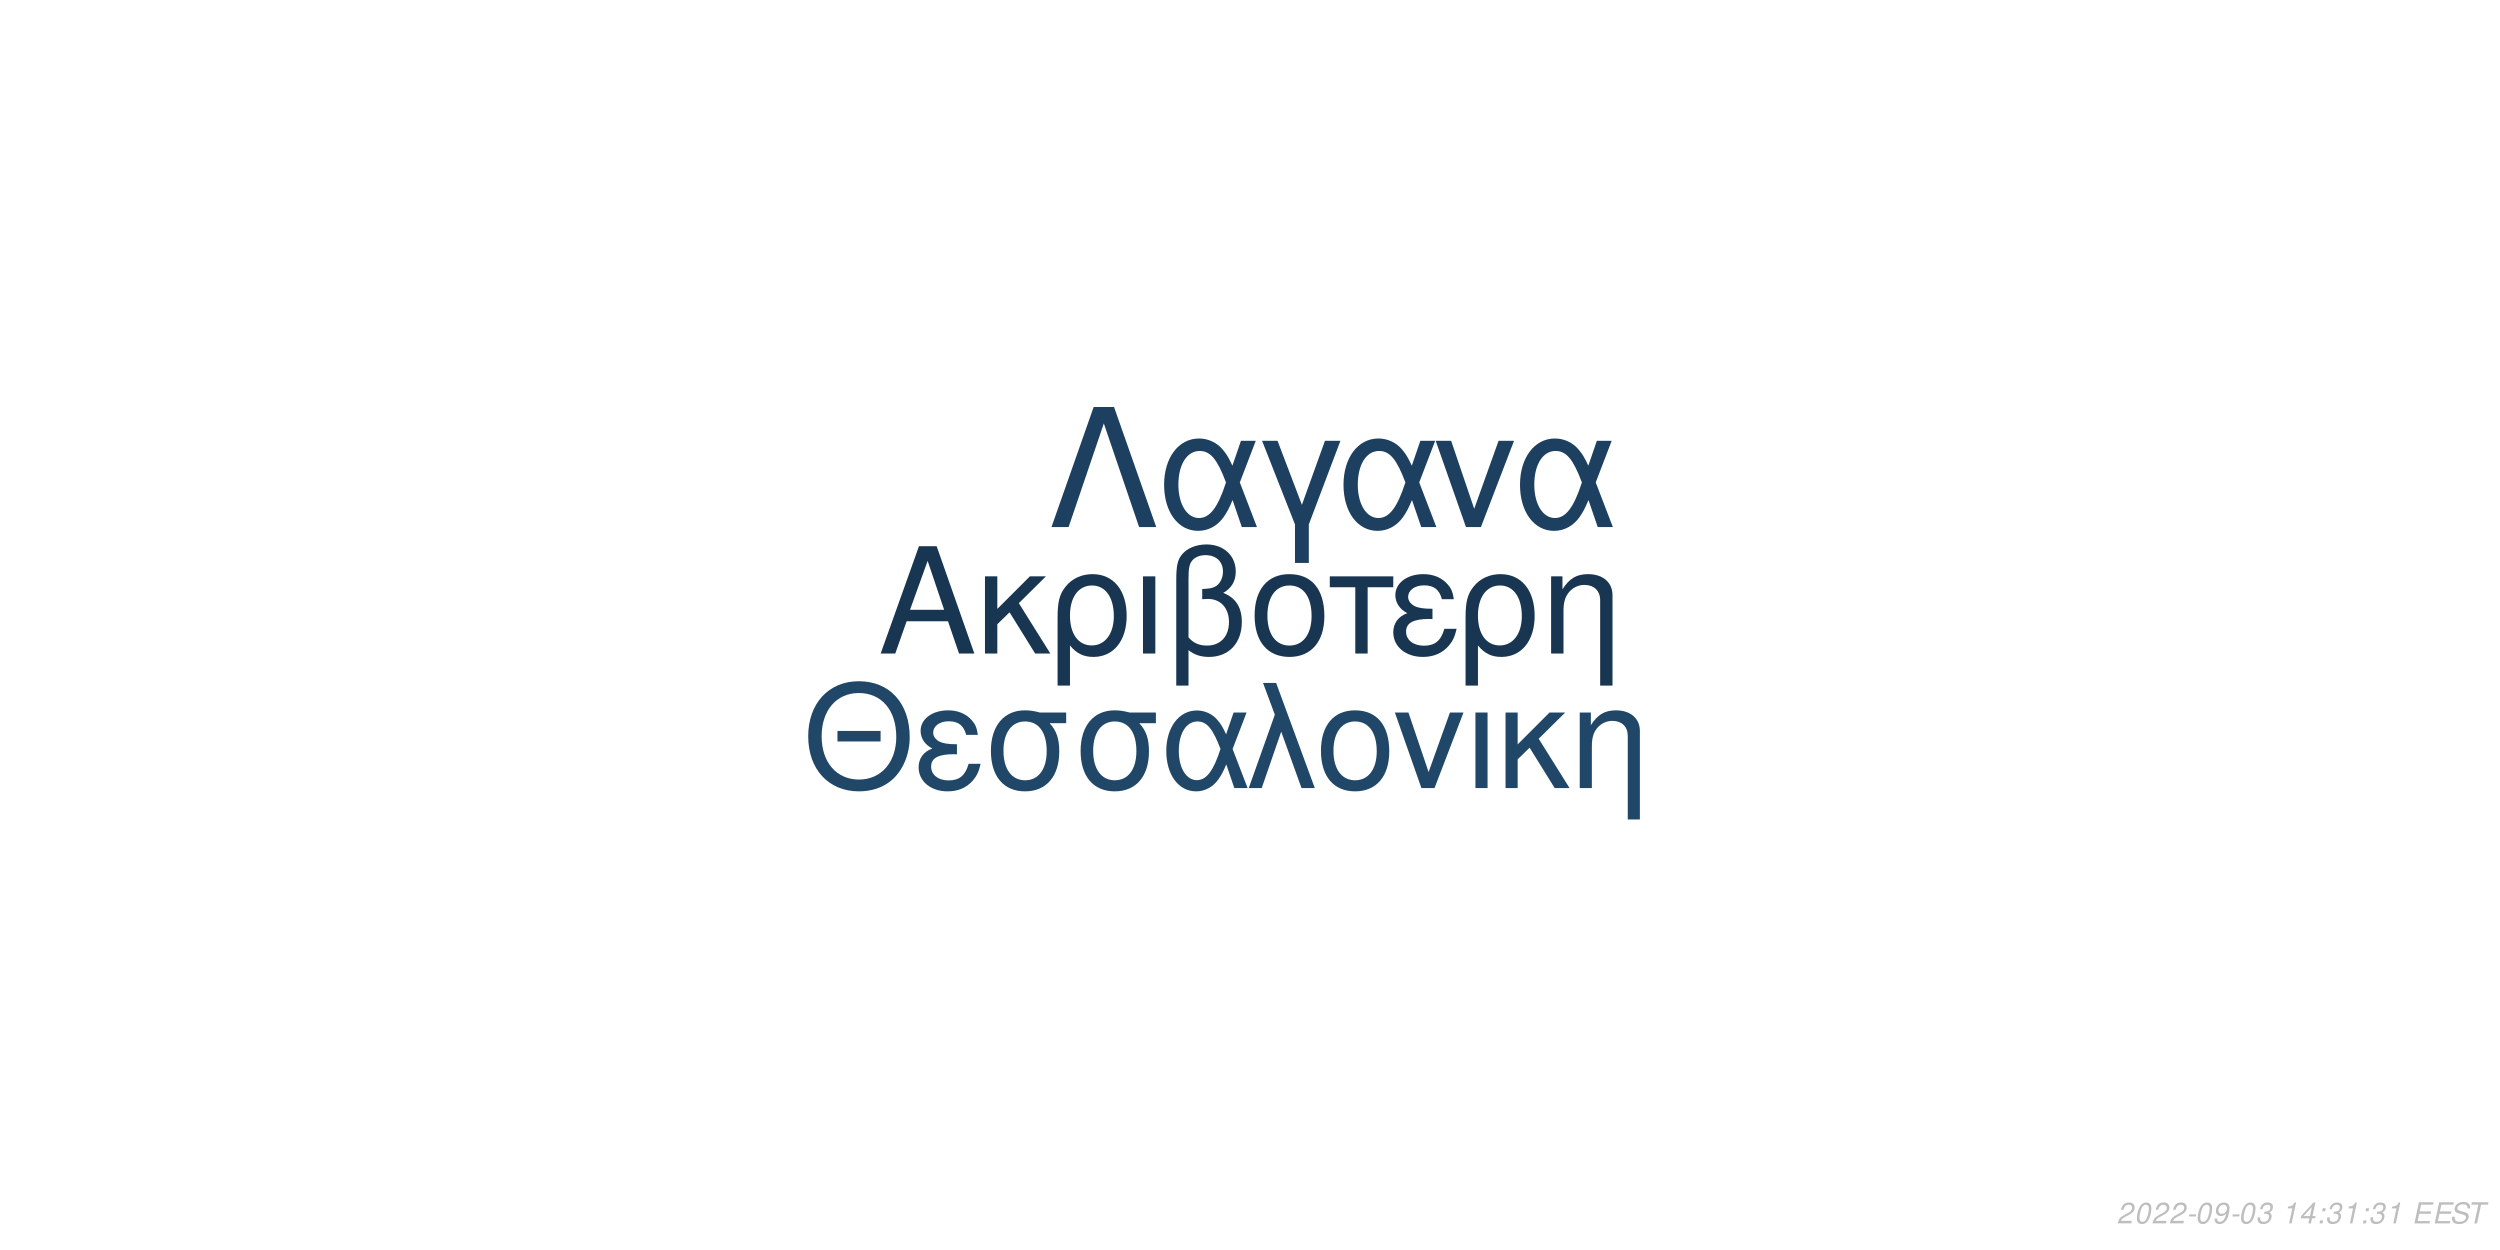
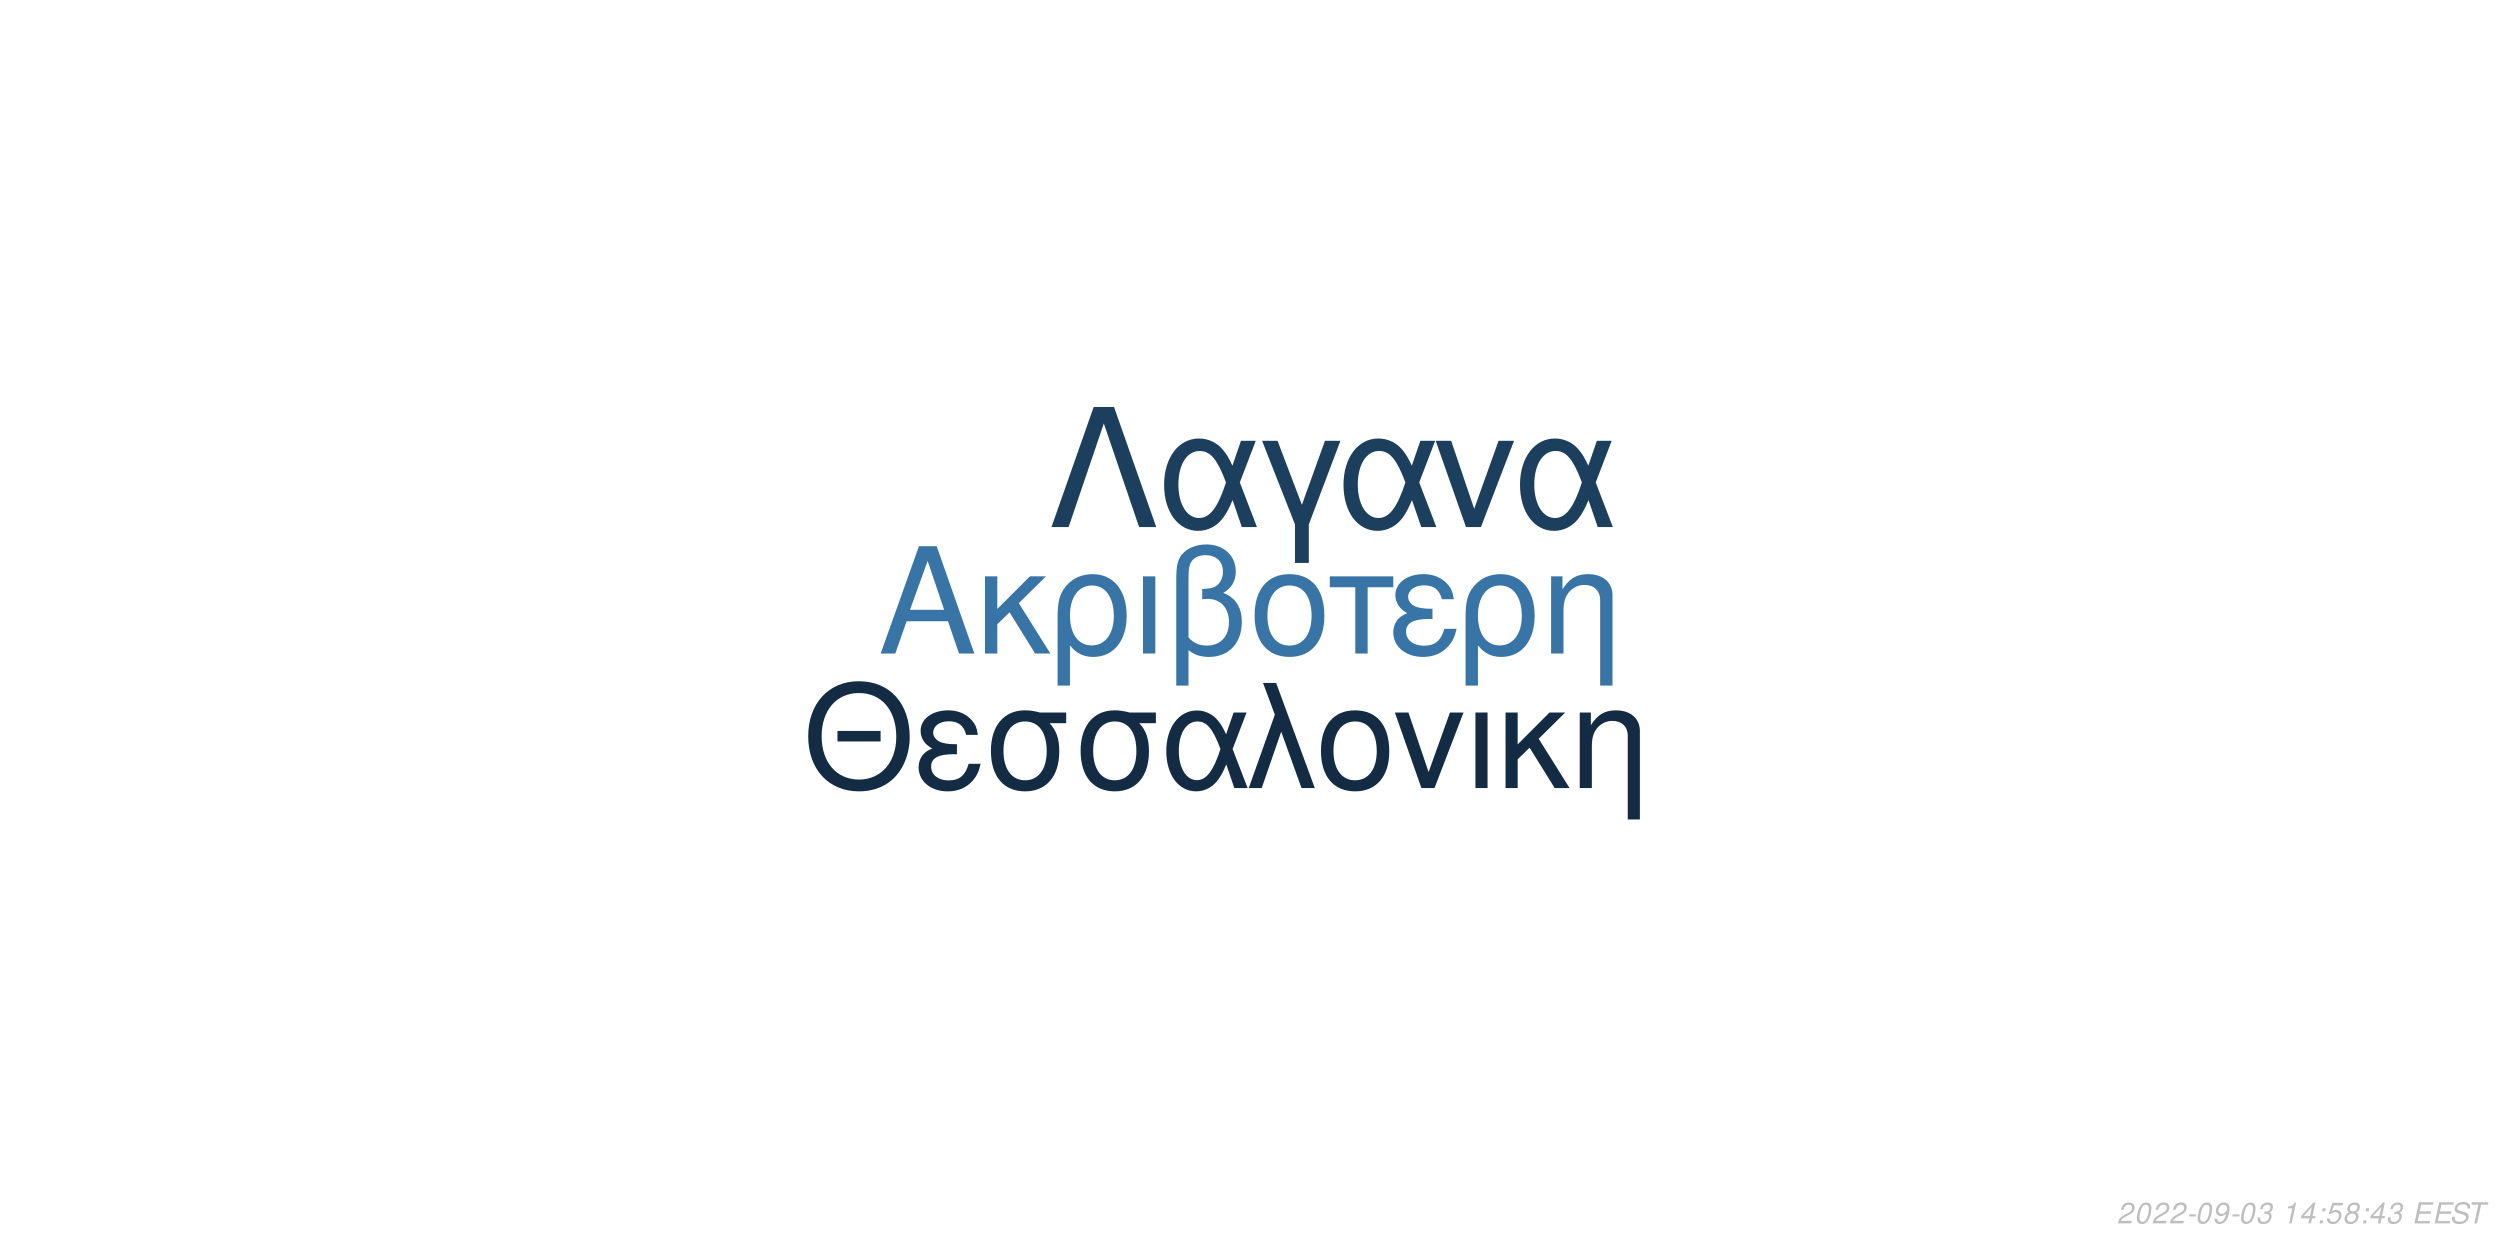
<svg xmlns="http://www.w3.org/2000/svg" xmlns:xlink="http://www.w3.org/1999/xlink" width="864pt" height="432pt" viewBox="0 0 864 432" version="1.1">
  <defs>
    <g>
      <symbol overflow="visible" id="glyph0-0">
        <path style="stroke:none;" d="" />
      </symbol>
      <symbol overflow="visible" id="glyph0-1">
        <path style="stroke:none;" d="M 24.125 -11.141 L 27.938 0 L 33.234 0 L 20.203 -37.094 L 14.094 -37.094 L 0.859 0 L 5.906 0 L 9.828 -11.141 Z M 22.797 -15.109 L 11 -15.109 L 17.094 -32.016 Z M 22.797 -15.109 " />
      </symbol>
      <symbol overflow="visible" id="glyph0-2">
        <path style="stroke:none;" d="M 7.172 -15.422 L 7.172 -26.672 L 2.906 -26.672 L 2.906 0 L 7.172 0 L 7.172 -10.125 L 11.406 -14.25 L 20.25 0 L 25.5 0 L 14.609 -17.406 L 23.969 -26.672 L 18.422 -26.672 Z M 7.172 -15.422 " />
      </symbol>
      <symbol overflow="visible" id="glyph0-3">
        <path style="stroke:none;" d="M 3 11.094 L 7.281 11.094 L 7.281 -2.797 C 9.516 -0.047 11.953 1.172 15.375 1.172 C 22.344 1.172 26.875 -4.422 26.875 -13.031 C 26.875 -21.891 22.297 -27.438 15.062 -27.438 C 11.297 -27.438 7.984 -25.906 5.797 -23.156 C 3.672 -20.516 3 -17.969 3 -12.359 Z M 14.906 -23.516 C 19.547 -23.516 22.438 -19.438 22.438 -12.922 C 22.438 -6.812 19.391 -2.797 14.812 -2.797 C 10.172 -2.797 7.281 -6.766 7.281 -13.125 C 7.281 -19.484 10.234 -23.516 14.906 -23.516 Z M 14.906 -23.516 " />
      </symbol>
      <symbol overflow="visible" id="glyph0-4">
        <path style="stroke:none;" d="M 3.516 0 L 7.781 0 L 7.781 -26.672 L 3.516 -26.672 Z M 3.516 0 " />
      </symbol>
      <symbol overflow="visible" id="glyph0-5">
        <path style="stroke:none;" d="M 4.016 11.094 L 8.25 11.094 L 8.25 -1.172 C 10.172 0.406 12.422 1.172 15.312 1.172 C 22.188 1.172 26.672 -3.609 26.672 -10.891 C 26.672 -15.984 24.578 -19.234 20.25 -20.969 C 23.109 -22.547 24.578 -25.031 24.578 -28.344 C 24.578 -33.844 20.406 -37.703 14.453 -37.703 C 10.938 -37.703 7.734 -36.391 6 -34.25 C 4.484 -32.422 4.016 -30.328 4.016 -25.391 Z M 8.25 -25.656 C 8.25 -29.359 8.5 -30.844 9.469 -32.062 C 10.375 -33.281 12.156 -34 14.094 -34 C 17.812 -34 20.156 -31.812 20.156 -28.297 C 20.156 -25.953 18.984 -23.812 17.297 -23.047 C 16.281 -22.547 15.469 -22.438 12.984 -22.297 L 12.984 -18.781 C 13.734 -18.828 14.344 -18.875 14.969 -18.875 C 19.344 -18.875 22.234 -15.719 22.234 -10.891 C 22.234 -5.906 19.281 -2.75 14.656 -2.75 C 11.953 -2.75 9.922 -3.609 8.25 -5.594 Z M 8.25 -25.656 " />
      </symbol>
      <symbol overflow="visible" id="glyph0-6">
        <path style="stroke:none;" d="M 14.094 -27.438 C 6.562 -27.438 2.094 -22.094 2.094 -13.125 C 2.094 -4.125 6.562 1.172 14.141 1.172 C 21.672 1.172 26.203 -4.172 26.203 -12.922 C 26.203 -22.188 21.828 -27.438 14.094 -27.438 Z M 14.141 -23.516 C 18.938 -23.516 21.781 -19.594 21.781 -12.984 C 21.781 -6.672 18.828 -2.75 14.141 -2.75 C 9.422 -2.75 6.516 -6.672 6.516 -13.125 C 6.516 -19.594 9.422 -23.516 14.141 -23.516 Z M 14.141 -23.516 " />
      </symbol>
      <symbol overflow="visible" id="glyph0-7">
        <path style="stroke:none;" d="M 7.891 0 L 12.156 0 L 12.156 -22.906 L 21.016 -22.906 L 21.016 -26.672 L -0.922 -26.672 L -0.922 -22.906 L 7.891 -22.906 Z M 7.891 0 " />
      </symbol>
      <symbol overflow="visible" id="glyph0-8">
        <path style="stroke:none;" d="M 14.562 -15.469 C 11.344 -15.469 9.562 -15.781 8.297 -16.438 C 6.922 -17.203 6.156 -18.328 6.156 -19.547 C 6.156 -21.891 8.453 -23.562 11.656 -23.562 C 15.062 -23.562 16.953 -22.094 17.812 -18.781 L 21.938 -18.781 C 21.578 -21.266 21.062 -22.5 19.797 -23.922 C 17.812 -26.203 14.906 -27.438 11.453 -27.438 C 5.797 -27.438 1.734 -24.375 1.734 -20.203 C 1.734 -17.609 3.156 -15.375 5.859 -13.938 C 2.797 -12.875 1.016 -10.484 1.016 -7.328 C 1.016 -2.391 5.297 1.172 11.25 1.172 C 14.969 1.172 17.906 -0.109 20.156 -2.641 C 21.578 -4.328 22.297 -5.797 22.906 -8.547 L 18.672 -8.547 C 17.5 -4.422 15.422 -2.703 11.609 -2.703 C 7.938 -2.703 5.438 -4.688 5.438 -7.578 C 5.438 -10.578 7.938 -11.953 13.484 -11.953 C 13.641 -11.953 14.094 -11.953 14.562 -11.906 Z M 14.562 -15.469 " />
      </symbol>
      <symbol overflow="visible" id="glyph0-9">
        <path style="stroke:none;" d="M 3.562 -26.672 L 3.562 0 L 7.844 0 L 7.844 -14.703 C 7.844 -17.906 8.5 -19.891 10.031 -21.531 C 11.406 -22.953 13.188 -23.719 15.062 -23.719 C 18.375 -23.719 20.516 -21.672 20.516 -18.469 L 20.516 11.094 L 24.781 11.094 L 24.781 -20.156 C 24.781 -24.578 21.469 -27.438 16.328 -27.438 C 12.359 -27.438 9.828 -25.906 7.484 -22.188 L 7.484 -26.672 Z M 3.562 -26.672 " />
      </symbol>
      <symbol overflow="visible" id="glyph1-0">
        <path style="stroke:none;" d="" />
      </symbol>
      <symbol overflow="visible" id="glyph1-1">
        <path style="stroke:none;" d="M 26.859 -19.734 L 11.953 -19.734 L 11.953 -16.094 L 26.859 -16.094 Z M 19.328 -36.922 C 8.922 -36.922 1.844 -29.25 1.844 -17.891 C 1.844 -6.484 8.875 1.141 19.391 1.141 C 23.812 1.141 27.703 -0.203 30.641 -2.688 C 34.578 -6.031 36.922 -11.656 36.922 -17.594 C 36.922 -29.297 30 -36.922 19.328 -36.922 Z M 19.328 -32.844 C 27.203 -32.844 32.281 -26.906 32.281 -17.688 C 32.281 -8.922 27.062 -2.938 19.391 -2.938 C 11.609 -2.938 6.484 -8.922 6.484 -17.891 C 6.484 -26.859 11.609 -32.844 19.328 -32.844 Z M 19.328 -32.844 " />
      </symbol>
      <symbol overflow="visible" id="glyph1-2">
        <path style="stroke:none;" d="M 14.25 -15.141 C 11.109 -15.141 9.375 -15.453 8.125 -16.094 C 6.781 -16.844 6.031 -17.938 6.031 -19.141 C 6.031 -21.422 8.266 -23.078 11.406 -23.078 C 14.75 -23.078 16.594 -21.625 17.438 -18.391 L 21.469 -18.391 C 21.125 -20.828 20.625 -22.031 19.391 -23.422 C 17.438 -25.656 14.594 -26.859 11.219 -26.859 C 5.688 -26.859 1.688 -23.875 1.688 -19.781 C 1.688 -17.234 3.094 -15.047 5.734 -13.656 C 2.734 -12.609 1 -10.266 1 -7.172 C 1 -2.344 5.188 1.141 11.016 1.141 C 14.656 1.141 17.547 -0.094 19.734 -2.594 C 21.125 -4.234 21.828 -5.688 22.422 -8.375 L 18.281 -8.375 C 17.141 -4.328 15.094 -2.641 11.359 -2.641 C 7.766 -2.641 5.328 -4.578 5.328 -7.422 C 5.328 -10.359 7.766 -11.703 13.203 -11.703 C 13.359 -11.703 13.797 -11.703 14.25 -11.656 Z M 14.25 -15.141 " />
      </symbol>
      <symbol overflow="visible" id="glyph1-3">
        <path style="stroke:none;" d="M 29 -26.109 L 19.938 -26.109 C 17.594 -26.703 16.438 -26.859 14.703 -26.859 C 7.469 -26.859 2.984 -21.469 2.984 -12.859 C 2.984 -4.031 7.375 1.141 14.797 1.141 C 22.172 1.141 26.609 -4.078 26.609 -12.656 C 26.609 -17.047 25.656 -19.828 23.266 -22.422 L 29 -22.422 Z M 14.797 -23.016 C 19.531 -23.016 22.266 -19.234 22.266 -12.75 C 22.266 -6.531 19.438 -2.688 14.797 -2.688 C 10.172 -2.688 7.328 -6.531 7.328 -12.859 C 7.328 -19.188 10.172 -23.016 14.797 -23.016 Z M 14.797 -23.016 " />
      </symbol>
      <symbol overflow="visible" id="glyph1-4">
        <path style="stroke:none;" d="M 29.344 -26.109 L 24.859 -26.109 L 22.266 -18.578 C 21.125 -21.031 20.484 -22.125 19.328 -23.469 C 17.547 -25.609 14.906 -26.812 12.156 -26.812 C 5.984 -26.812 1.594 -20.984 1.594 -12.812 C 1.594 -4.578 5.828 1.141 11.906 1.141 C 14.953 1.141 17.734 -0.344 19.625 -3.047 C 20.672 -4.531 21.281 -5.688 22.328 -8.172 L 25.109 0 L 29.703 0 L 24.516 -13.5 Z M 20.328 -13.5 C 17.891 -5.922 15.453 -2.734 12.156 -2.734 C 8.516 -2.734 5.922 -6.922 5.922 -12.812 C 5.922 -18.938 8.516 -23.016 12.359 -23.016 C 15.594 -23.016 17.688 -20.531 20.328 -13.5 Z M 20.328 -13.5 " />
      </symbol>
      <symbol overflow="visible" id="glyph1-5">
        <path style="stroke:none;" d="M 1.094 0 L 5.578 0 L 12.312 -19.484 L 19.328 0 L 23.922 0 L 10.562 -36.328 L 6.031 -36.328 L 10.109 -25.359 Z M 1.094 0 " />
      </symbol>
      <symbol overflow="visible" id="glyph1-6">
        <path style="stroke:none;" d="M 13.797 -26.859 C 6.422 -26.859 2.047 -21.625 2.047 -12.859 C 2.047 -4.031 6.422 1.141 13.859 1.141 C 21.234 1.141 25.656 -4.078 25.656 -12.656 C 25.656 -21.719 21.375 -26.859 13.797 -26.859 Z M 13.859 -23.016 C 18.531 -23.016 21.328 -19.188 21.328 -12.703 C 21.328 -6.531 18.438 -2.688 13.859 -2.688 C 9.219 -2.688 6.375 -6.531 6.375 -12.859 C 6.375 -19.188 9.219 -23.016 13.859 -23.016 Z M 13.859 -23.016 " />
      </symbol>
      <symbol overflow="visible" id="glyph1-7">
        <path style="stroke:none;" d="M 14.297 0 L 24.312 -26.109 L 19.625 -26.109 L 12.25 -5.531 L 5.281 -26.109 L 0.594 -26.109 L 9.766 0 Z M 14.297 0 " />
      </symbol>
      <symbol overflow="visible" id="glyph1-8">
        <path style="stroke:none;" d="M 3.438 0 L 7.625 0 L 7.625 -26.109 L 3.438 -26.109 Z M 3.438 0 " />
      </symbol>
      <symbol overflow="visible" id="glyph1-9">
        <path style="stroke:none;" d="M 7.031 -15.094 L 7.031 -26.109 L 2.844 -26.109 L 2.844 0 L 7.031 0 L 7.031 -9.922 L 11.156 -13.953 L 19.828 0 L 24.969 0 L 14.297 -17.047 L 23.469 -26.109 L 18.031 -26.109 Z M 7.031 -15.094 " />
      </symbol>
      <symbol overflow="visible" id="glyph1-10">
        <path style="stroke:none;" d="M 3.484 -26.109 L 3.484 0 L 7.672 0 L 7.672 -14.406 C 7.672 -17.547 8.328 -19.484 9.812 -21.078 C 11.156 -22.469 12.906 -23.219 14.75 -23.219 C 17.984 -23.219 20.078 -21.234 20.078 -18.094 L 20.078 10.859 L 24.266 10.859 L 24.266 -19.734 C 24.266 -24.062 21.031 -26.859 16 -26.859 C 12.109 -26.859 9.609 -25.359 7.328 -21.719 L 7.328 -26.109 Z M 3.484 -26.109 " />
      </symbol>
      <symbol overflow="visible" id="glyph2-0">
        <path style="stroke:none;" d="" />
      </symbol>
      <symbol overflow="visible" id="glyph2-1">
        <path style="stroke:none;" d="M 22.531 -41.484 L 15.484 -41.484 L 0.906 0 L 6.828 0 L 19 -35.797 L 31.188 0 L 37.109 0 Z M 22.531 -41.484 " />
      </symbol>
      <symbol overflow="visible" id="glyph2-2">
        <path style="stroke:none;" d="M 33.516 -29.812 L 28.391 -29.812 L 25.438 -21.219 C 24.125 -24.016 23.391 -25.266 22.078 -26.797 C 20.031 -29.25 17.016 -30.609 13.891 -30.609 C 6.828 -30.609 1.828 -23.953 1.828 -14.625 C 1.828 -5.234 6.656 1.312 13.594 1.312 C 17.078 1.312 20.266 -0.391 22.422 -3.469 C 23.609 -5.172 24.297 -6.484 25.5 -9.328 L 28.688 0 L 33.922 0 L 28 -15.422 Z M 23.219 -15.422 C 20.422 -6.766 17.641 -3.125 13.891 -3.125 C 9.734 -3.125 6.766 -7.906 6.766 -14.625 C 6.766 -21.625 9.734 -26.297 14.109 -26.297 C 17.812 -26.297 20.203 -23.453 23.219 -15.422 Z M 23.219 -15.422 " />
      </symbol>
      <symbol overflow="visible" id="glyph2-3">
        <path style="stroke:none;" d="M 12.062 12.406 L 16.844 12.406 L 16.844 -0.906 L 27.766 -29.812 L 22.422 -29.812 L 14.453 -7.688 L 6.031 -29.812 L 0.688 -29.812 L 12.062 -0.906 Z M 12.062 12.406 " />
      </symbol>
      <symbol overflow="visible" id="glyph2-4">
        <path style="stroke:none;" d="M 16.328 0 L 27.766 -29.812 L 22.422 -29.812 L 14 -6.312 L 6.031 -29.812 L 0.688 -29.812 L 11.156 0 Z M 16.328 0 " />
      </symbol>
      <symbol overflow="visible" id="glyph3-0">
        <path style="stroke:none;" d="" />
      </symbol>
      <symbol overflow="visible" id="glyph3-1">
        <path style="stroke:none;" d="M 5.234 -0.875 L 1.469 -0.875 C 1.641 -1.375 2.203 -1.891 3.109 -2.344 L 4.234 -2.938 C 5.562 -3.625 6.219 -4.469 6.219 -5.484 C 6.219 -5.938 6.062 -6.359 5.797 -6.656 C 5.469 -7.047 4.984 -7.234 4.312 -7.234 C 2.766 -7.234 1.891 -6.453 1.484 -4.734 L 2.375 -4.734 C 2.484 -5.188 2.609 -5.484 2.797 -5.75 C 3.094 -6.203 3.609 -6.453 4.188 -6.453 C 4.891 -6.453 5.344 -6.031 5.344 -5.375 C 5.344 -4.703 4.859 -4.094 4.016 -3.656 L 2.984 -3.125 C 1.234 -2.188 0.797 -1.656 0.344 -0.016 L 5.047 -0.016 Z M 5.234 -0.875 " />
      </symbol>
      <symbol overflow="visible" id="glyph3-2">
        <path style="stroke:none;" d="M 4.203 -7.234 C 3.375 -7.234 2.688 -6.812 2.125 -5.984 C 1.484 -5.047 0.984 -3.188 0.984 -1.734 C 0.984 -1.109 1.172 -0.562 1.484 -0.266 C 1.797 0.047 2.281 0.234 2.766 0.234 C 3.625 0.234 4.281 -0.156 4.859 -1.016 C 5.516 -1.953 6 -3.797 6 -5.266 C 6 -6.5 5.328 -7.234 4.203 -7.234 Z M 4.094 -6.453 C 4.734 -6.453 5.125 -5.984 5.125 -5.156 C 5.125 -4.203 4.781 -2.625 4.406 -1.812 C 3.984 -0.938 3.516 -0.547 2.875 -0.547 C 2.25 -0.547 1.875 -1.031 1.875 -1.828 C 1.875 -2.797 2.203 -4.344 2.594 -5.203 C 2.984 -6.047 3.453 -6.453 4.094 -6.453 Z M 4.094 -6.453 " />
      </symbol>
      <symbol overflow="visible" id="glyph3-3">
        <path style="stroke:none;" d="M 3.516 -3.125 L 1.125 -3.125 L 0.969 -2.406 L 3.359 -2.406 Z M 3.516 -3.125 " />
      </symbol>
      <symbol overflow="visible" id="glyph3-4">
        <path style="stroke:none;" d="M 0.844 -1.656 C 0.844 -1.547 0.844 -1.438 0.844 -1.375 C 0.844 -0.406 1.531 0.234 2.578 0.234 C 3.203 0.234 3.766 0.016 4.297 -0.438 C 4.938 -1 5.312 -1.656 5.594 -2.719 C 5.844 -3.672 6.016 -4.766 6.016 -5.375 C 6.016 -5.844 5.844 -6.328 5.547 -6.656 C 5.203 -7.031 4.703 -7.234 4.062 -7.234 C 2.516 -7.234 1.297 -5.938 1.297 -4.266 C 1.297 -3.203 1.984 -2.547 3.047 -2.547 C 3.484 -2.547 3.953 -2.672 4.281 -2.891 C 4.406 -2.984 4.547 -3.078 4.828 -3.344 C 4.438 -1.484 3.703 -0.547 2.703 -0.547 C 2.109 -0.547 1.719 -0.938 1.719 -1.547 L 1.719 -1.656 Z M 3.953 -6.453 C 4.625 -6.453 5.141 -5.953 5.141 -5.281 C 5.141 -4.188 4.312 -3.312 3.297 -3.312 C 2.594 -3.312 2.172 -3.734 2.172 -4.453 C 2.172 -5.562 2.984 -6.453 3.953 -6.453 Z M 3.953 -6.453 " />
      </symbol>
      <symbol overflow="visible" id="glyph3-5">
        <path style="stroke:none;" d="M 2.922 -3.312 C 3.125 -3.344 3.234 -3.344 3.375 -3.344 C 4.203 -3.344 4.688 -3 4.688 -2.406 C 4.688 -1.312 3.906 -0.547 2.781 -0.547 C 2.047 -0.547 1.594 -0.938 1.594 -1.562 C 1.594 -1.719 1.609 -1.844 1.656 -2.094 L 0.766 -2.094 C 0.734 -1.797 0.719 -1.641 0.719 -1.469 C 0.719 -0.375 1.406 0.234 2.641 0.234 C 3.547 0.234 4.297 -0.078 4.812 -0.656 C 5.266 -1.156 5.562 -1.875 5.562 -2.547 C 5.562 -3.125 5.344 -3.453 4.797 -3.734 C 5.641 -4.234 6.016 -4.844 6.016 -5.734 C 6.016 -6.656 5.312 -7.234 4.203 -7.234 C 3.375 -7.234 2.672 -6.938 2.188 -6.375 C 1.891 -6.031 1.703 -5.641 1.516 -4.906 L 2.391 -4.906 C 2.5 -5.359 2.594 -5.594 2.734 -5.812 C 3.047 -6.234 3.516 -6.453 4.078 -6.453 C 4.734 -6.453 5.141 -6.125 5.141 -5.578 C 5.141 -5.188 5.016 -4.797 4.797 -4.547 C 4.516 -4.234 4 -4.062 3.266 -4.062 L 3.078 -4.062 Z M 2.922 -3.312 " />
      </symbol>
      <symbol overflow="visible" id="glyph3-6">
        <path style="stroke:none;" d="" />
      </symbol>
      <symbol overflow="visible" id="glyph3-7">
        <path style="stroke:none;" d="M 3.703 -5.188 L 2.594 0 L 3.469 0 L 5.016 -7.234 L 4.438 -7.234 C 3.906 -6.156 3.688 -6.016 2.234 -5.812 L 2.109 -5.188 Z M 3.703 -5.188 " />
      </symbol>
      <symbol overflow="visible" id="glyph3-8">
        <path style="stroke:none;" d="M 3.625 -1.75 L 3.266 0 L 4.141 0 L 4.516 -1.75 L 5.562 -1.75 L 5.734 -2.531 L 4.688 -2.531 L 5.688 -7.234 L 5.016 -7.234 L 0.844 -2.672 L 0.641 -1.75 Z M 3.797 -2.531 L 1.594 -2.531 L 4.469 -5.703 Z M 3.797 -2.531 " />
      </symbol>
      <symbol overflow="visible" id="glyph3-9">
        <path style="stroke:none;" d="M 2.359 -1.031 L 1.312 -1.031 L 1.094 0 L 2.141 0 Z M 3.266 -5.234 L 2.219 -5.234 L 2 -4.203 L 3.047 -4.203 Z M 3.266 -5.234 " />
      </symbol>
      <symbol overflow="visible" id="glyph3-10">
+         <path style="stroke:none;" d="M 6.297 -7.094 L 2.594 -7.094 L 1.234 -3.234 L 2.047 -3.234 C 2.656 -3.766 2.938 -3.906 3.531 -3.906 C 4.328 -3.906 4.797 -3.453 4.797 -2.688 C 4.797 -1.438 3.969 -0.547 2.828 -0.547 C 2.031 -0.547 1.609 -0.938 1.578 -1.734 L 0.703 -1.734 L 0.703 -1.516 C 0.703 -0.938 0.844 -0.547 1.188 -0.266 C 1.562 0.062 2.078 0.234 2.703 0.234 C 3.656 0.234 4.391 -0.156 4.984 -0.922 C 5.422 -1.5 5.672 -2.234 5.672 -2.953 C 5.672 -4 4.938 -4.672 3.812 -4.672 C 3.328 -4.672 2.906 -4.547 2.406 -4.234 L 3.109 -6.219 L 6.109 -6.219 Z M 6.297 -7.094 " />
+       </symbol>
+       <symbol overflow="visible" id="glyph3-11">
+         <path style="stroke:none;" d="M 4.766 -3.797 C 5.078 -3.969 5.234 -4.078 5.438 -4.234 C 5.812 -4.594 6.062 -5.172 6.062 -5.734 C 6.062 -6.625 5.344 -7.234 4.266 -7.234 C 2.812 -7.234 1.703 -6.219 1.703 -4.875 C 1.703 -4.406 1.875 -4.125 2.359 -3.812 C 1.297 -3.312 0.75 -2.516 0.75 -1.469 C 0.75 -0.438 1.547 0.234 2.812 0.234 C 3.656 0.234 4.359 -0.094 4.938 -0.734 C 5.359 -1.234 5.609 -1.859 5.609 -2.438 C 5.609 -3.047 5.312 -3.516 4.766 -3.797 Z M 4.109 -6.453 C 4.797 -6.453 5.188 -6.125 5.188 -5.578 C 5.188 -5.266 5.062 -4.922 4.859 -4.672 C 4.562 -4.312 4.188 -4.156 3.656 -4.156 C 2.984 -4.156 2.594 -4.453 2.594 -4.984 C 2.594 -5.859 3.203 -6.453 4.109 -6.453 Z M 3.453 -3.406 C 4.234 -3.406 4.734 -2.984 4.734 -2.312 C 4.734 -1.312 3.922 -0.547 2.875 -0.547 C 2.125 -0.547 1.625 -0.969 1.625 -1.625 C 1.625 -2.609 2.438 -3.406 3.453 -3.406 Z M 3.453 -3.406 " />
+       </symbol>
+       <symbol overflow="visible" id="glyph3-12">
        <path style="stroke:none;" d="M 2.547 -3.312 L 6.5 -3.312 L 6.688 -4.141 L 2.719 -4.141 L 3.219 -6.469 L 7.344 -6.469 L 7.516 -7.297 L 2.453 -7.297 L 0.906 0 L 6.125 0 L 6.297 -0.812 L 2.016 -0.812 Z M 2.547 -3.312 " />
      </symbol>
-       <symbol overflow="visible" id="glyph3-11">
+       <symbol overflow="visible" id="glyph3-13">
        <path style="stroke:none;" d="M 7.062 -5.156 C 7.125 -5.438 7.141 -5.562 7.141 -5.703 C 7.141 -6.156 6.938 -6.594 6.594 -6.891 C 6.188 -7.25 5.656 -7.406 4.875 -7.406 C 3.844 -7.406 3.047 -7.125 2.5 -6.562 C 2.094 -6.141 1.781 -5.438 1.781 -4.922 C 1.781 -4.297 2.219 -3.766 2.891 -3.562 L 4.594 -3.094 C 5.406 -2.859 5.734 -2.578 5.734 -2.094 C 5.734 -1.781 5.547 -1.406 5.266 -1.141 C 4.844 -0.766 4.266 -0.578 3.453 -0.578 C 2.328 -0.578 1.812 -0.984 1.812 -1.906 C 1.812 -2.047 1.812 -2.125 1.844 -2.312 L 0.984 -2.312 C 0.906 -2.062 0.891 -1.906 0.891 -1.688 C 0.891 -0.484 1.797 0.234 3.297 0.234 C 4.359 0.234 5.234 -0.062 5.812 -0.609 C 6.344 -1.078 6.688 -1.797 6.688 -2.375 C 6.688 -2.641 6.609 -2.906 6.453 -3.156 C 6.234 -3.5 5.938 -3.703 5.469 -3.828 L 3.75 -4.312 C 2.984 -4.547 2.734 -4.734 2.734 -5.188 C 2.734 -5.547 2.875 -5.844 3.188 -6.109 C 3.547 -6.438 4.031 -6.594 4.703 -6.594 C 5.266 -6.594 5.688 -6.484 5.906 -6.297 C 6.094 -6.125 6.219 -5.797 6.219 -5.516 C 6.219 -5.422 6.203 -5.344 6.188 -5.156 Z M 7.062 -5.156 " />
      </symbol>
-       <symbol overflow="visible" id="glyph3-12">
+       <symbol overflow="visible" id="glyph3-14">
        <path style="stroke:none;" d="M 4.938 -6.469 L 7.312 -6.469 L 7.484 -7.297 L 1.75 -7.297 L 1.578 -6.469 L 3.984 -6.469 L 2.609 0 L 3.547 0 Z M 4.938 -6.469 " />
      </symbol>
    </g>
  </defs>
  <g id="surface1">
    <rect x="0" y="0" width="864" height="432" style="fill:rgb(100%,100%,100%);fill-opacity:1;stroke:none;" />
-     <g style="fill:rgb(9.412%,20.784%,31.765%);fill-opacity:1;">
+     <g style="fill:rgb(21.961%,45.49%,64.706%);fill-opacity:1;">
      <use xlink:href="#glyph0-1" x="303.5" y="225.861" />
      <use xlink:href="#glyph0-2" x="337.5" y="225.861" />
      <use xlink:href="#glyph0-3" x="362.5" y="225.861" />
      <use xlink:href="#glyph0-4" x="391.5" y="225.861" />
      <use xlink:href="#glyph0-5" x="402.5" y="225.861" />
      <use xlink:href="#glyph0-6" x="431.5" y="225.861" />
      <use xlink:href="#glyph0-7" x="460.5" y="225.861" />
      <use xlink:href="#glyph0-8" x="480.5" y="225.861" />
      <use xlink:href="#glyph0-3" x="503.5" y="225.861" />
      <use xlink:href="#glyph0-9" x="532.5" y="225.861" />
    </g>
-     <g style="fill:rgb(12.941%,27.843%,40.784%);fill-opacity:1;">
+     <g style="fill:rgb(7.451%,16.863%,26.275%);fill-opacity:1;">
      <use xlink:href="#glyph1-1" x="277.473" y="272.354" />
      <use xlink:href="#glyph1-2" x="316.473" y="272.354" />
      <use xlink:href="#glyph1-3" x="339.473" y="272.354" />
      <use xlink:href="#glyph1-3" x="370.473" y="272.354" />
      <use xlink:href="#glyph1-4" x="401.473" y="272.354" />
      <use xlink:href="#glyph1-5" x="430.473" y="272.354" />
      <use xlink:href="#glyph1-6" x="454.473" y="272.354" />
      <use xlink:href="#glyph1-7" x="481.473" y="272.354" />
      <use xlink:href="#glyph1-8" x="506.473" y="272.354" />
      <use xlink:href="#glyph1-9" x="517.473" y="272.354" />
      <use xlink:href="#glyph1-10" x="542.473" y="272.354" />
    </g>
-     <g style="fill:rgb(11.765%,25.098%,37.647%);fill-opacity:1;">
+     <g style="fill:rgb(11.373%,24.706%,36.863%);fill-opacity:1;">
      <use xlink:href="#glyph2-1" x="362.484" y="182.152" />
      <use xlink:href="#glyph2-2" x="400.484" y="182.152" />
      <use xlink:href="#glyph2-3" x="435.484" y="182.152" />
      <use xlink:href="#glyph2-2" x="462.484" y="182.152" />
      <use xlink:href="#glyph2-4" x="495.484" y="182.152" />
      <use xlink:href="#glyph2-2" x="523.484" y="182.152" />
    </g>
    <g style="fill:rgb(74.51%,74.51%,74.51%);fill-opacity:1;">
      <use xlink:href="#glyph3-1" x="731.52" y="422.81" />
      <use xlink:href="#glyph3-2" x="737.52" y="422.81" />
      <use xlink:href="#glyph3-1" x="743.52" y="422.81" />
      <use xlink:href="#glyph3-1" x="749.52" y="422.81" />
      <use xlink:href="#glyph3-3" x="755.52" y="422.81" />
      <use xlink:href="#glyph3-2" x="758.52" y="422.81" />
      <use xlink:href="#glyph3-4" x="764.52" y="422.81" />
      <use xlink:href="#glyph3-3" x="770.52" y="422.81" />
      <use xlink:href="#glyph3-2" x="773.52" y="422.81" />
      <use xlink:href="#glyph3-5" x="779.52" y="422.81" />
      <use xlink:href="#glyph3-6" x="785.52" y="422.81" />
      <use xlink:href="#glyph3-7" x="788.52" y="422.81" />
      <use xlink:href="#glyph3-8" x="794.52" y="422.81" />
      <use xlink:href="#glyph3-9" x="800.52" y="422.81" />
-       <use xlink:href="#glyph3-5" x="803.52" y="422.81" />
-       <use xlink:href="#glyph3-7" x="809.52" y="422.81" />
+       <use xlink:href="#glyph3-10" x="803.52" y="422.81" />
+       <use xlink:href="#glyph3-11" x="809.52" y="422.81" />
      <use xlink:href="#glyph3-9" x="815.52" y="422.81" />
-       <use xlink:href="#glyph3-5" x="818.52" y="422.81" />
-       <use xlink:href="#glyph3-7" x="824.52" y="422.81" />
+       <use xlink:href="#glyph3-8" x="818.52" y="422.81" />
+       <use xlink:href="#glyph3-5" x="824.52" y="422.81" />
      <use xlink:href="#glyph3-6" x="830.52" y="422.81" />
-       <use xlink:href="#glyph3-10" x="833.52" y="422.81" />
-       <use xlink:href="#glyph3-10" x="840.52" y="422.81" />
-       <use xlink:href="#glyph3-11" x="846.52" y="422.81" />
-       <use xlink:href="#glyph3-12" x="852.52" y="422.81" />
+       <use xlink:href="#glyph3-12" x="833.52" y="422.81" />
+       <use xlink:href="#glyph3-12" x="840.52" y="422.81" />
+       <use xlink:href="#glyph3-13" x="846.52" y="422.81" />
+       <use xlink:href="#glyph3-14" x="852.52" y="422.81" />
    </g>
  </g>
</svg>
